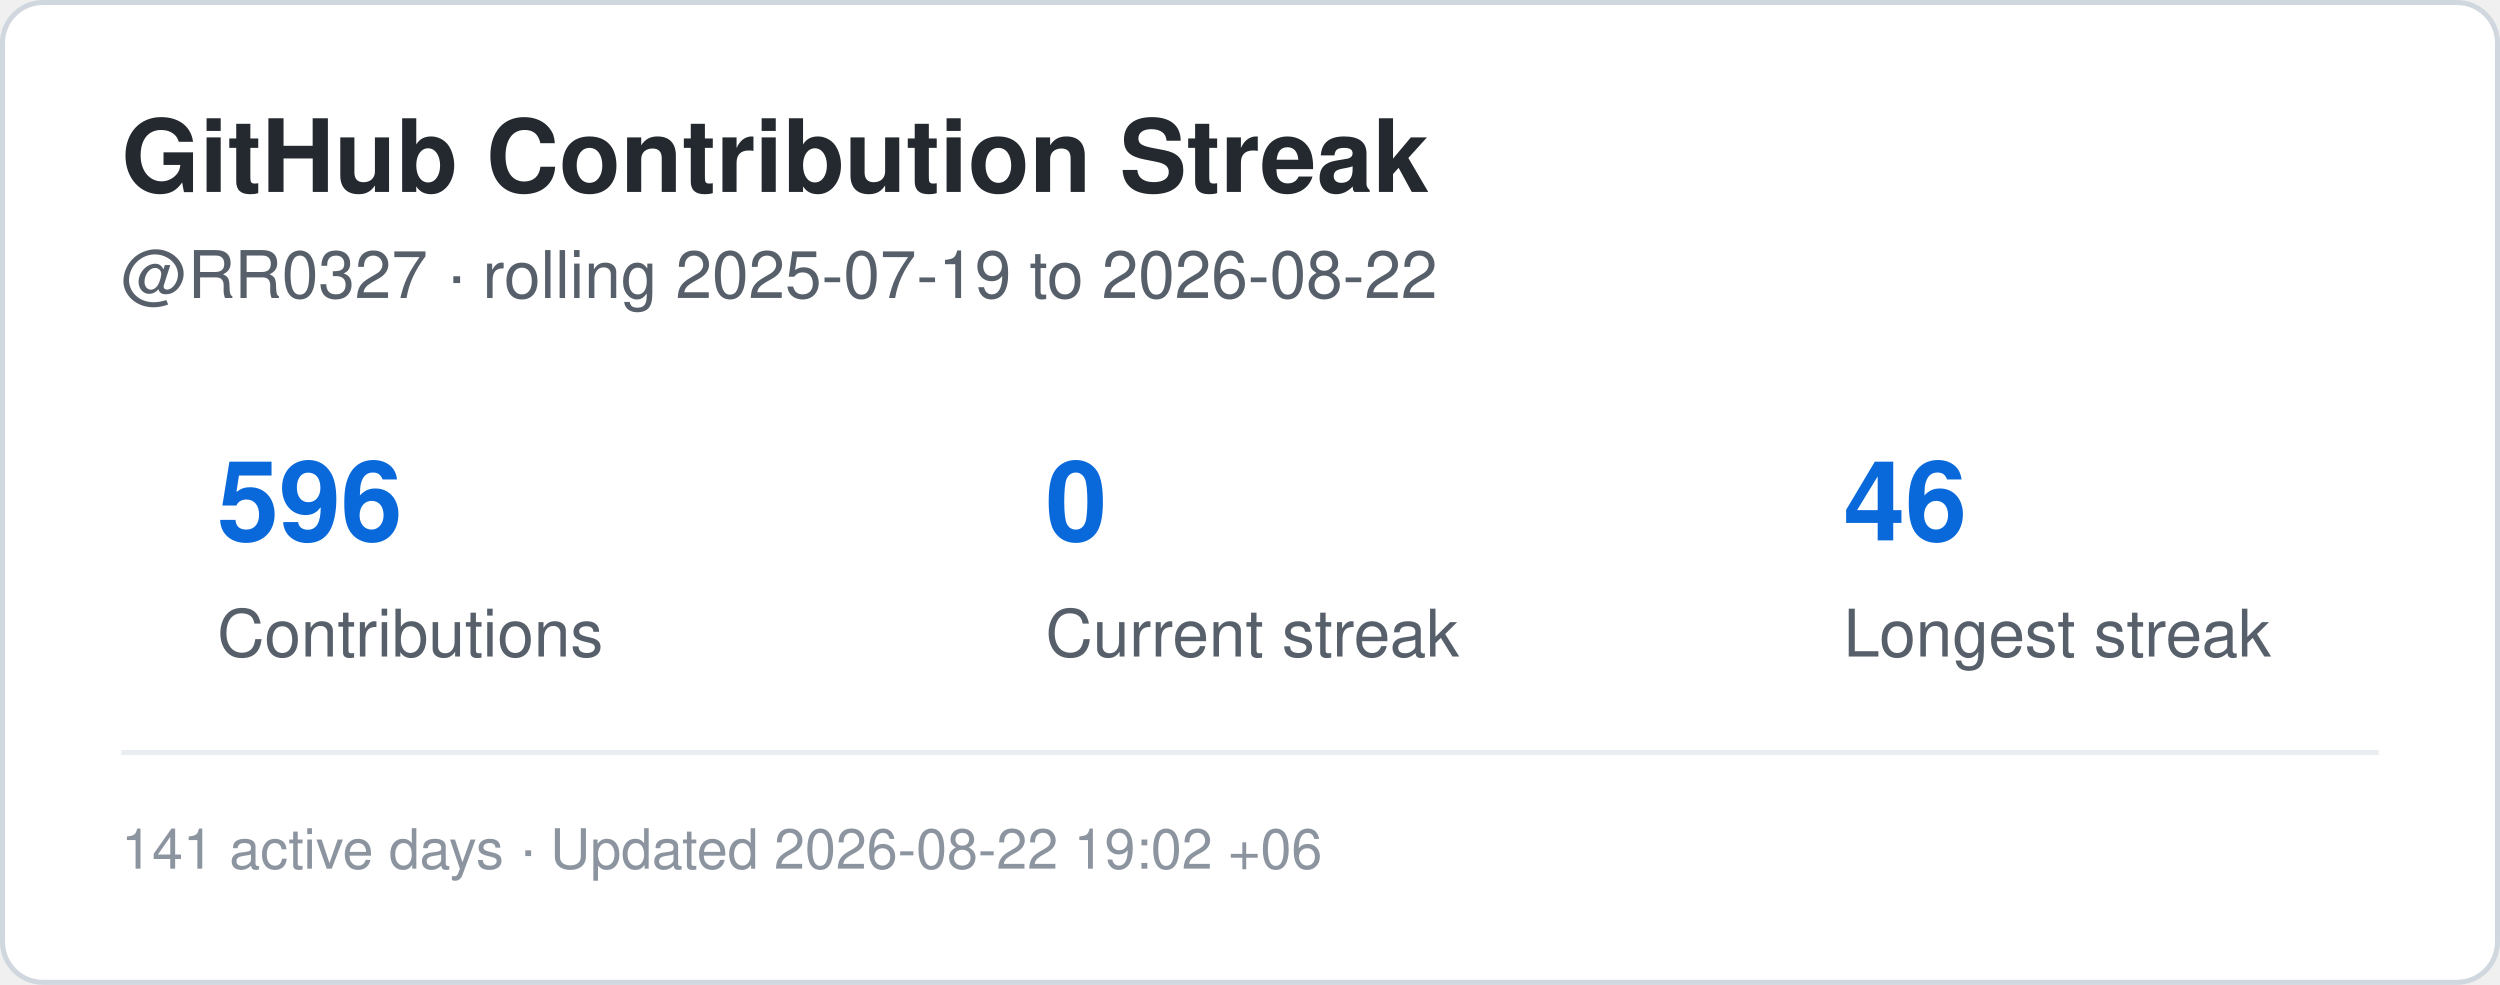
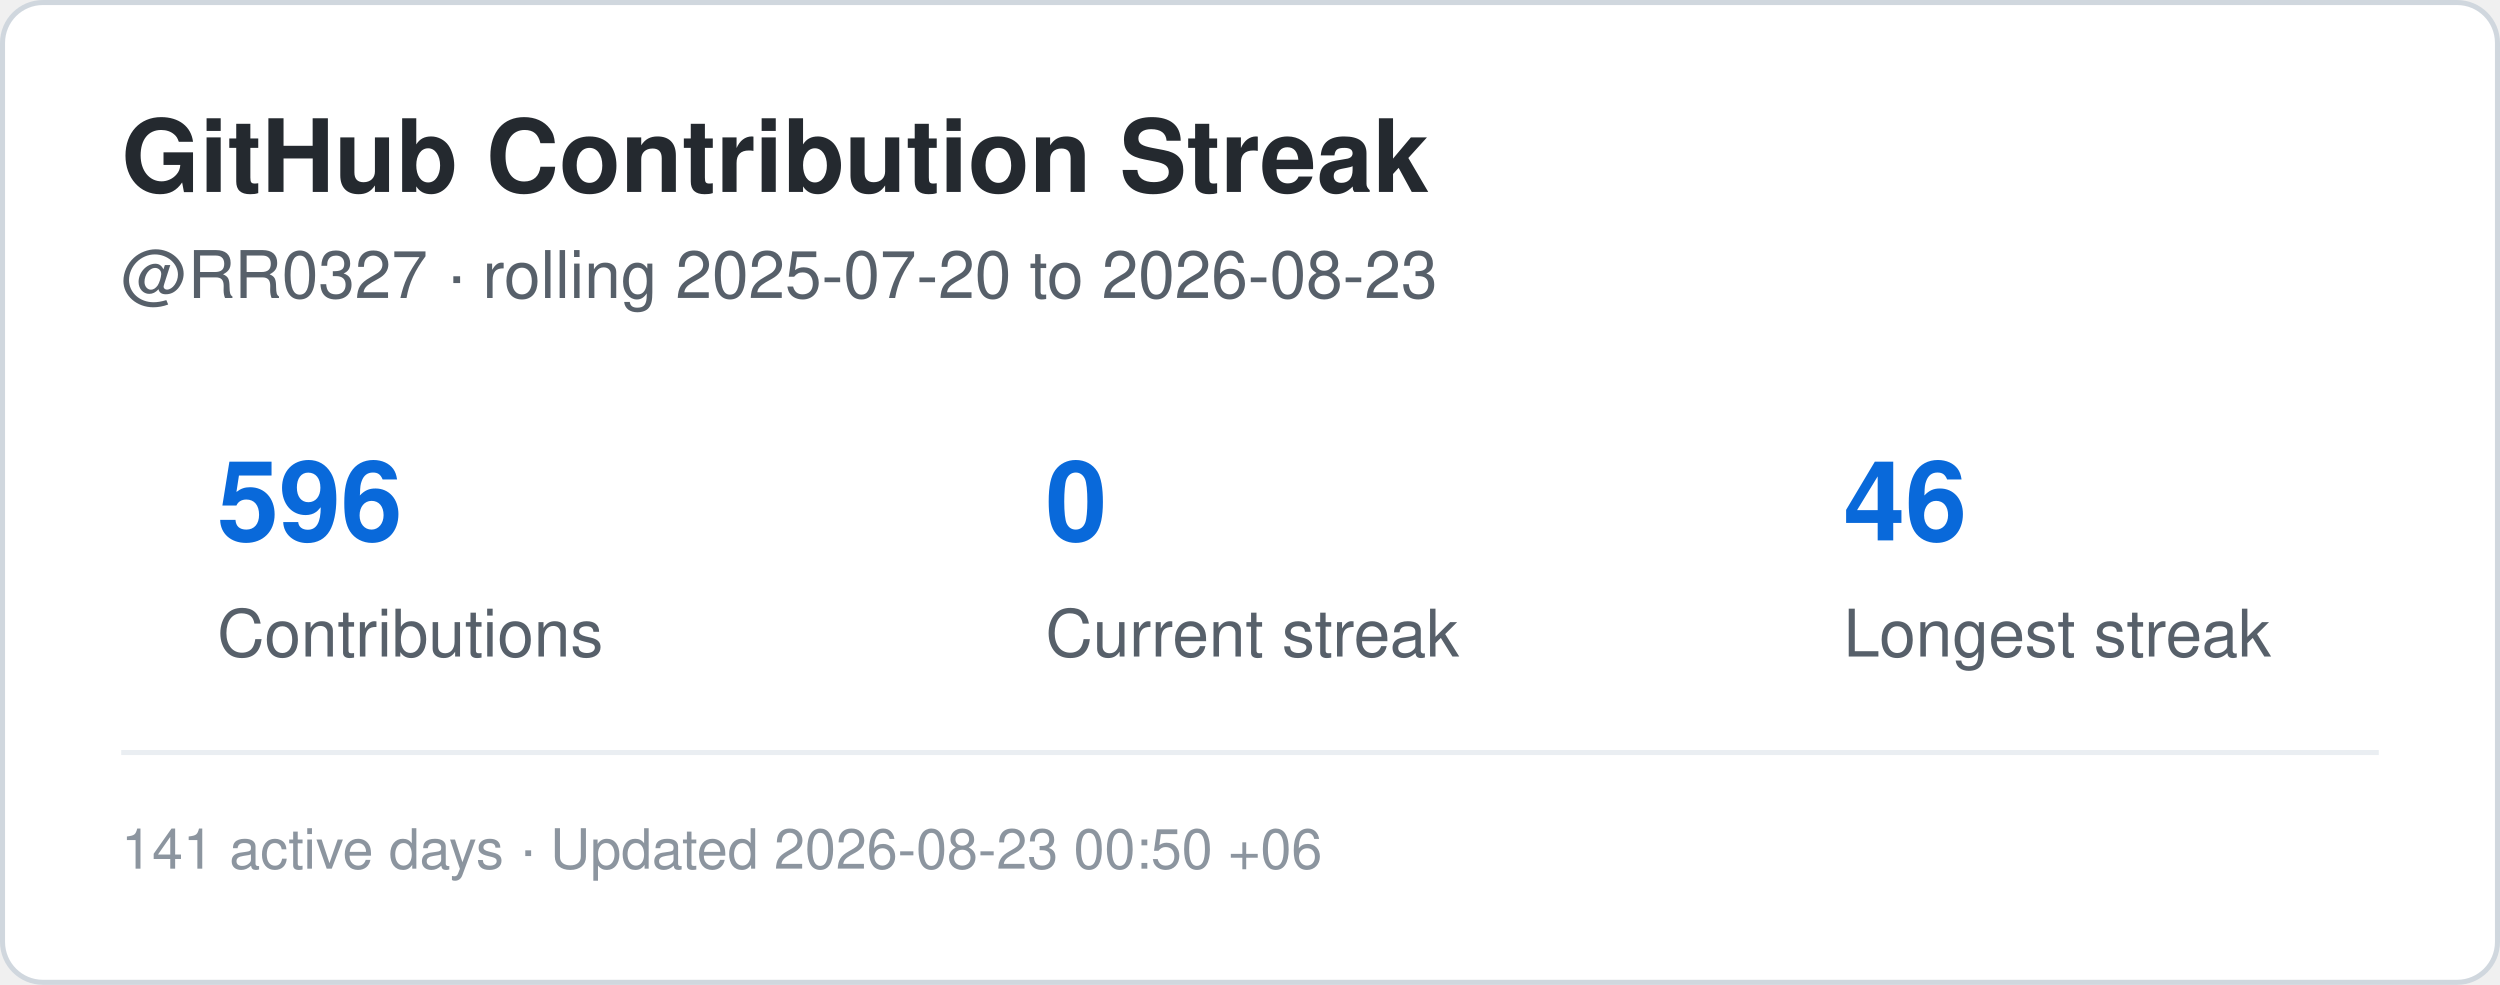
<svg xmlns="http://www.w3.org/2000/svg" width="495" height="195" viewBox="0 0 495 195" role="img" aria-label="Contribution streak for RR0327">
  <rect x="0.5" y="0.5" width="494" height="194" rx="8" fill="#ffffff" stroke="#d0d7de" />
  <style>
    .title {
      font: 700 20px -apple-system,BlinkMacSystemFont,"Segoe UI",Helvetica,Arial,sans-serif;
      fill: #24292f;
    }
    .label {
      font: 500 13px -apple-system,BlinkMacSystemFont,"Segoe UI",Helvetica,Arial,sans-serif;
      fill: #57606a;
    }
    .value {
      font: 700 22px -apple-system,BlinkMacSystemFont,"Segoe UI",Helvetica,Arial,sans-serif;
      fill: #0969da;
    }
    .small {
      font: 400 11px -apple-system,BlinkMacSystemFont,"Segoe UI",Helvetica,Arial,sans-serif;
      fill: #8c959f;
    }
  </style>
  <text x="24" y="38" class="title">GitHub Contribution Streak</text>
  <text x="24" y="59" class="label">
-     @RR0327 · rolling 2025-07-19 to 2026-08-22
+     @RR0327 · rolling 2025-07-20 to 2026-08-23
  </text>
  <text x="43" y="107" class="value">596</text>
  <text x="43" y="130" class="label">Contributions</text>
  <text x="207" y="107" class="value">0</text>
  <text x="207" y="130" class="label">Current streak</text>
  <text x="365" y="107" class="value">46</text>
  <text x="365" y="130" class="label">Longest streak</text>
  <line x1="24" y1="149" x2="471" y2="149" stroke="#eaeef2" />
  <text x="24" y="172" class="small">
-     141 active days · Updated 2026-08-22 19:02 +06
+     141 active days · Updated 2026-08-23 00:50 +06
  </text>
</svg>
